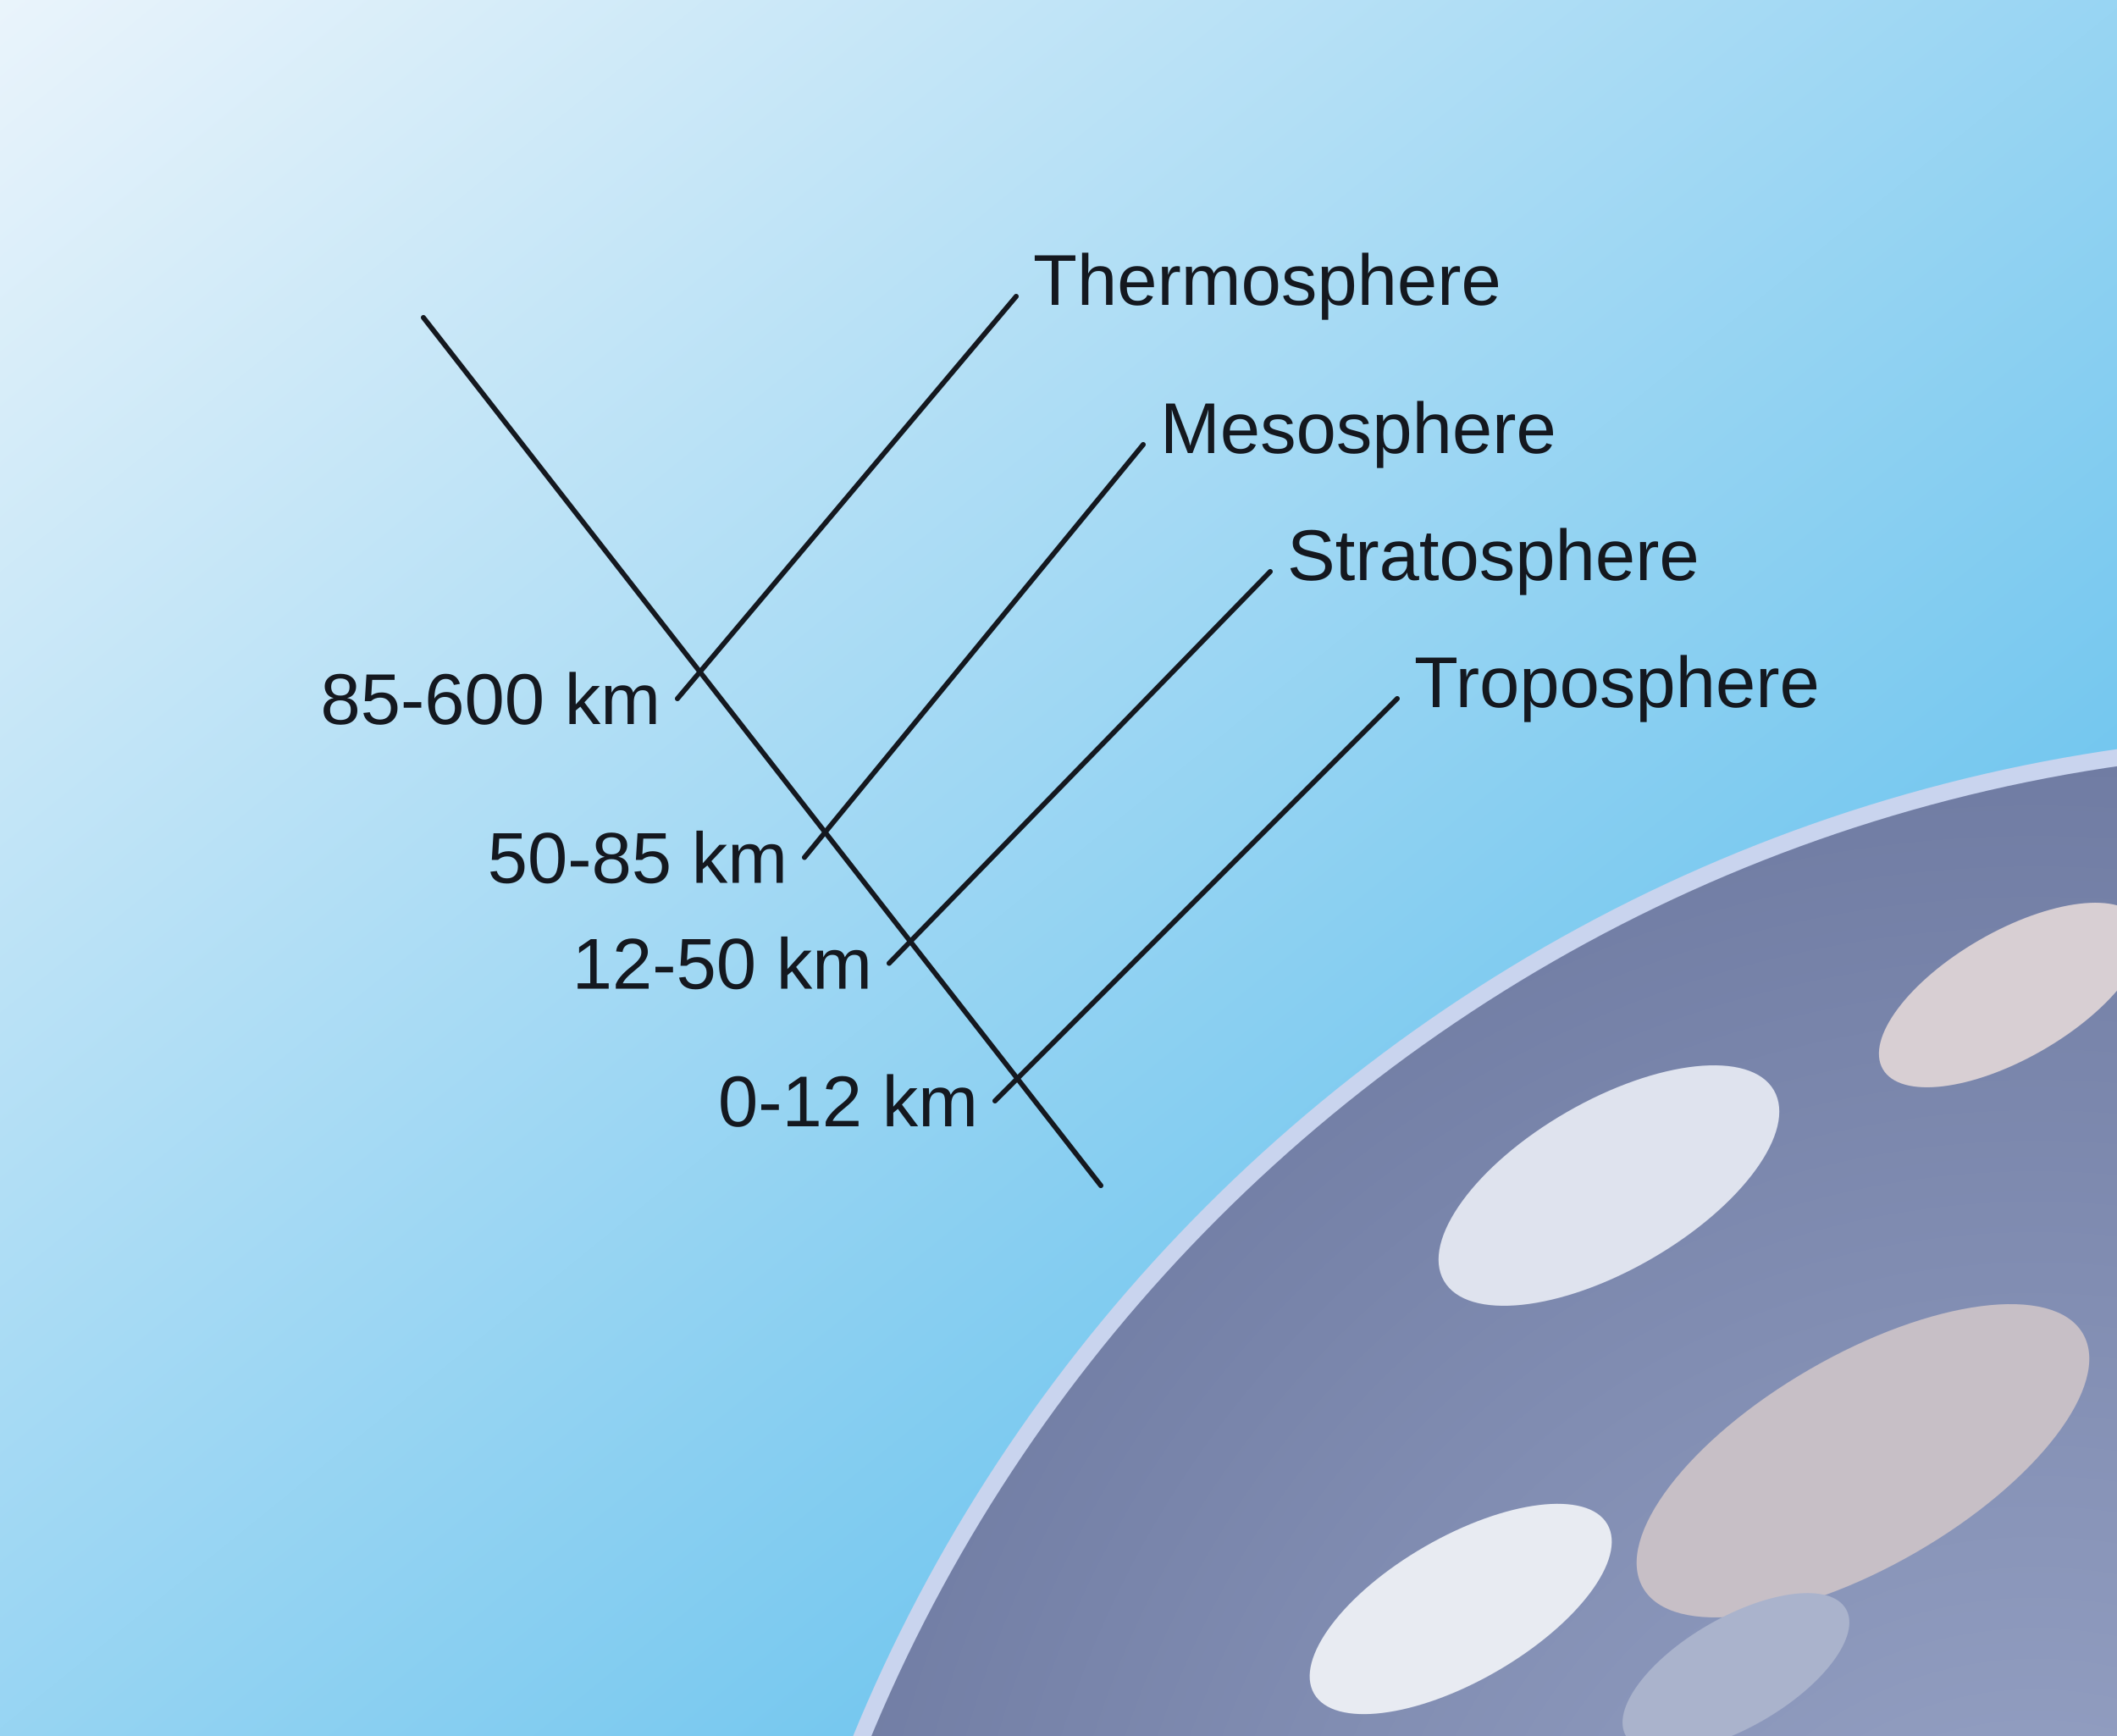
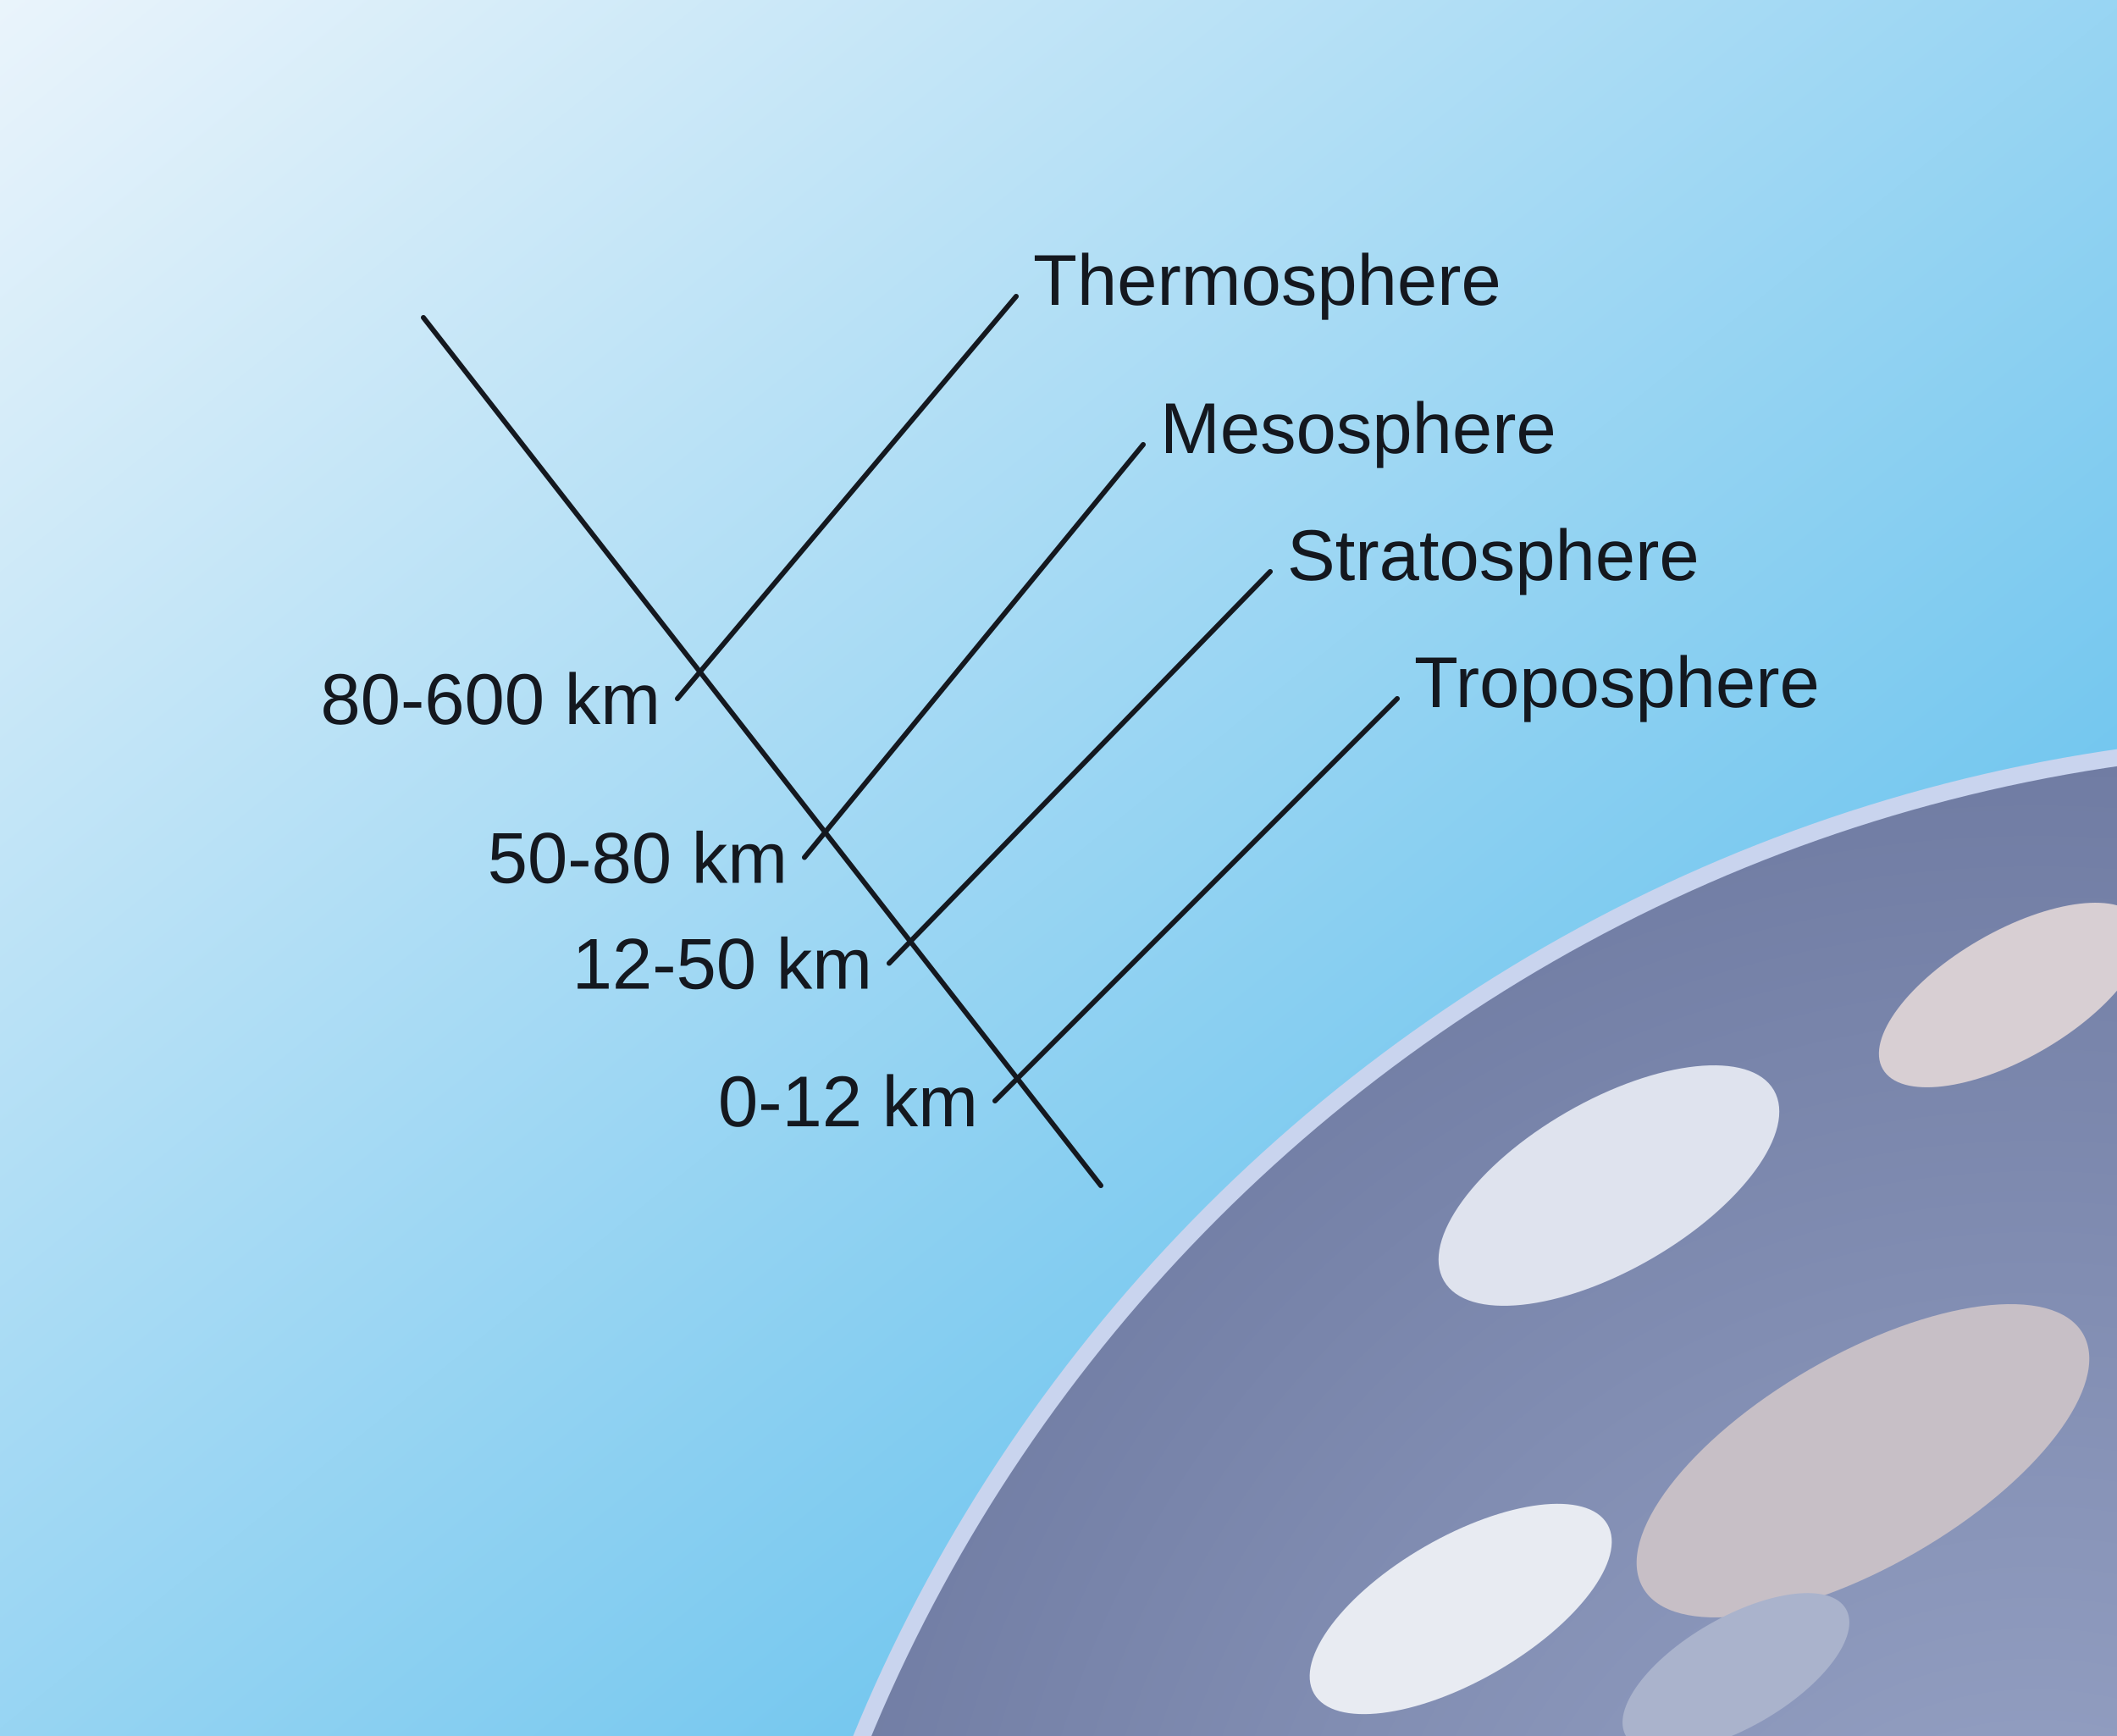
<svg xmlns="http://www.w3.org/2000/svg" viewBox="0 0 1000 820" font-family="Arial, Helvetica, sans-serif">
  <defs>
    <linearGradient id="sky" x1="0" y1="0" x2="1" y2="1">
      <stop offset="0" stop-color="#eaf4fb" />
      <stop offset="1" stop-color="#45b5ea" />
    </linearGradient>
    <radialGradient id="earth" cx="0.4" cy="0.4" r="0.7">
      <stop offset="0" stop-color="#9aa6c8" />
      <stop offset="1" stop-color="#4f5b86" />
    </radialGradient>
  </defs>
  <rect width="1000" height="820" fill="#ffffff" />
  <rect x="0.0" y="0.0" width="1000.0" height="820.0" rx="0" stroke="none" stroke-width="0" fill="url(#sky)" />
  <circle cx="1110.0" cy="1110.0" r="760.0" stroke="#c9d4ee" stroke-width="8" fill="url(#earth)" />
  <ellipse cx="760.0" cy="560.0" rx="90.0" ry="40.0" stroke="none" stroke-width="0" fill="#dfe3ee" transform="rotate(-30 760.0 560.0)" />
  <ellipse cx="880.0" cy="690.0" rx="120.0" ry="50.0" stroke="none" stroke-width="0" fill="#c7bfc6" transform="rotate(-30 880.0 690.0)" />
  <ellipse cx="690.0" cy="760.0" rx="80.0" ry="34.0" stroke="none" stroke-width="0" fill="#e8ebf2" transform="rotate(-30 690.0 760.0)" />
  <ellipse cx="950.0" cy="470.0" rx="70.0" ry="30.0" stroke="none" stroke-width="0" fill="#d8cfd3" transform="rotate(-30 950.0 470.0)" />
  <ellipse cx="820.0" cy="790.0" rx="60.0" ry="26.0" stroke="none" stroke-width="0" fill="#aab3cc" transform="rotate(-30 820.0 790.0)" />
  <line x1="200.0" y1="150.0" x2="520.0" y2="560.0" stroke="#14181f" stroke-width="2.4" stroke-linecap="round" />
  <line x1="470.0" y1="520.0" x2="660.0" y2="330.0" stroke="#14181f" stroke-width="2.4" stroke-linecap="round" />
  <text x="462.0" y="532.0" font-size="34" fill="#14181f" text-anchor="end" font-weight="400">
    <tspan>0-12 km</tspan>
  </text>
  <text x="668.0" y="334.0" font-size="34" fill="#14181f" text-anchor="start" font-weight="400">
    <tspan>Troposphere</tspan>
  </text>
  <line x1="420.0" y1="455.0" x2="600.0" y2="270.0" stroke="#14181f" stroke-width="2.4" stroke-linecap="round" />
  <text x="412.0" y="467.0" font-size="34" fill="#14181f" text-anchor="end" font-weight="400">
    <tspan>12-50 km</tspan>
  </text>
  <text x="608.0" y="274.0" font-size="34" fill="#14181f" text-anchor="start" font-weight="400">
    <tspan>Stratosphere</tspan>
  </text>
  <line x1="380.0" y1="405.0" x2="540.0" y2="210.0" stroke="#14181f" stroke-width="2.4" stroke-linecap="round" />
  <text x="372.0" y="417.0" font-size="34" fill="#14181f" text-anchor="end" font-weight="400">
-     <tspan>50-85 km</tspan>
+     <tspan>50-80 km</tspan>
  </text>
  <text x="548.0" y="214.0" font-size="34" fill="#14181f" text-anchor="start" font-weight="400">
    <tspan>Mesosphere</tspan>
  </text>
  <line x1="320.0" y1="330.0" x2="480.0" y2="140.0" stroke="#14181f" stroke-width="2.4" stroke-linecap="round" />
  <text x="312.0" y="342.0" font-size="34" fill="#14181f" text-anchor="end" font-weight="400">
-     <tspan>85-600 km</tspan>
+     <tspan>80-600 km</tspan>
  </text>
  <text x="488.0" y="144.0" font-size="34" fill="#14181f" text-anchor="start" font-weight="400">
    <tspan>Thermosphere</tspan>
  </text>
</svg>
